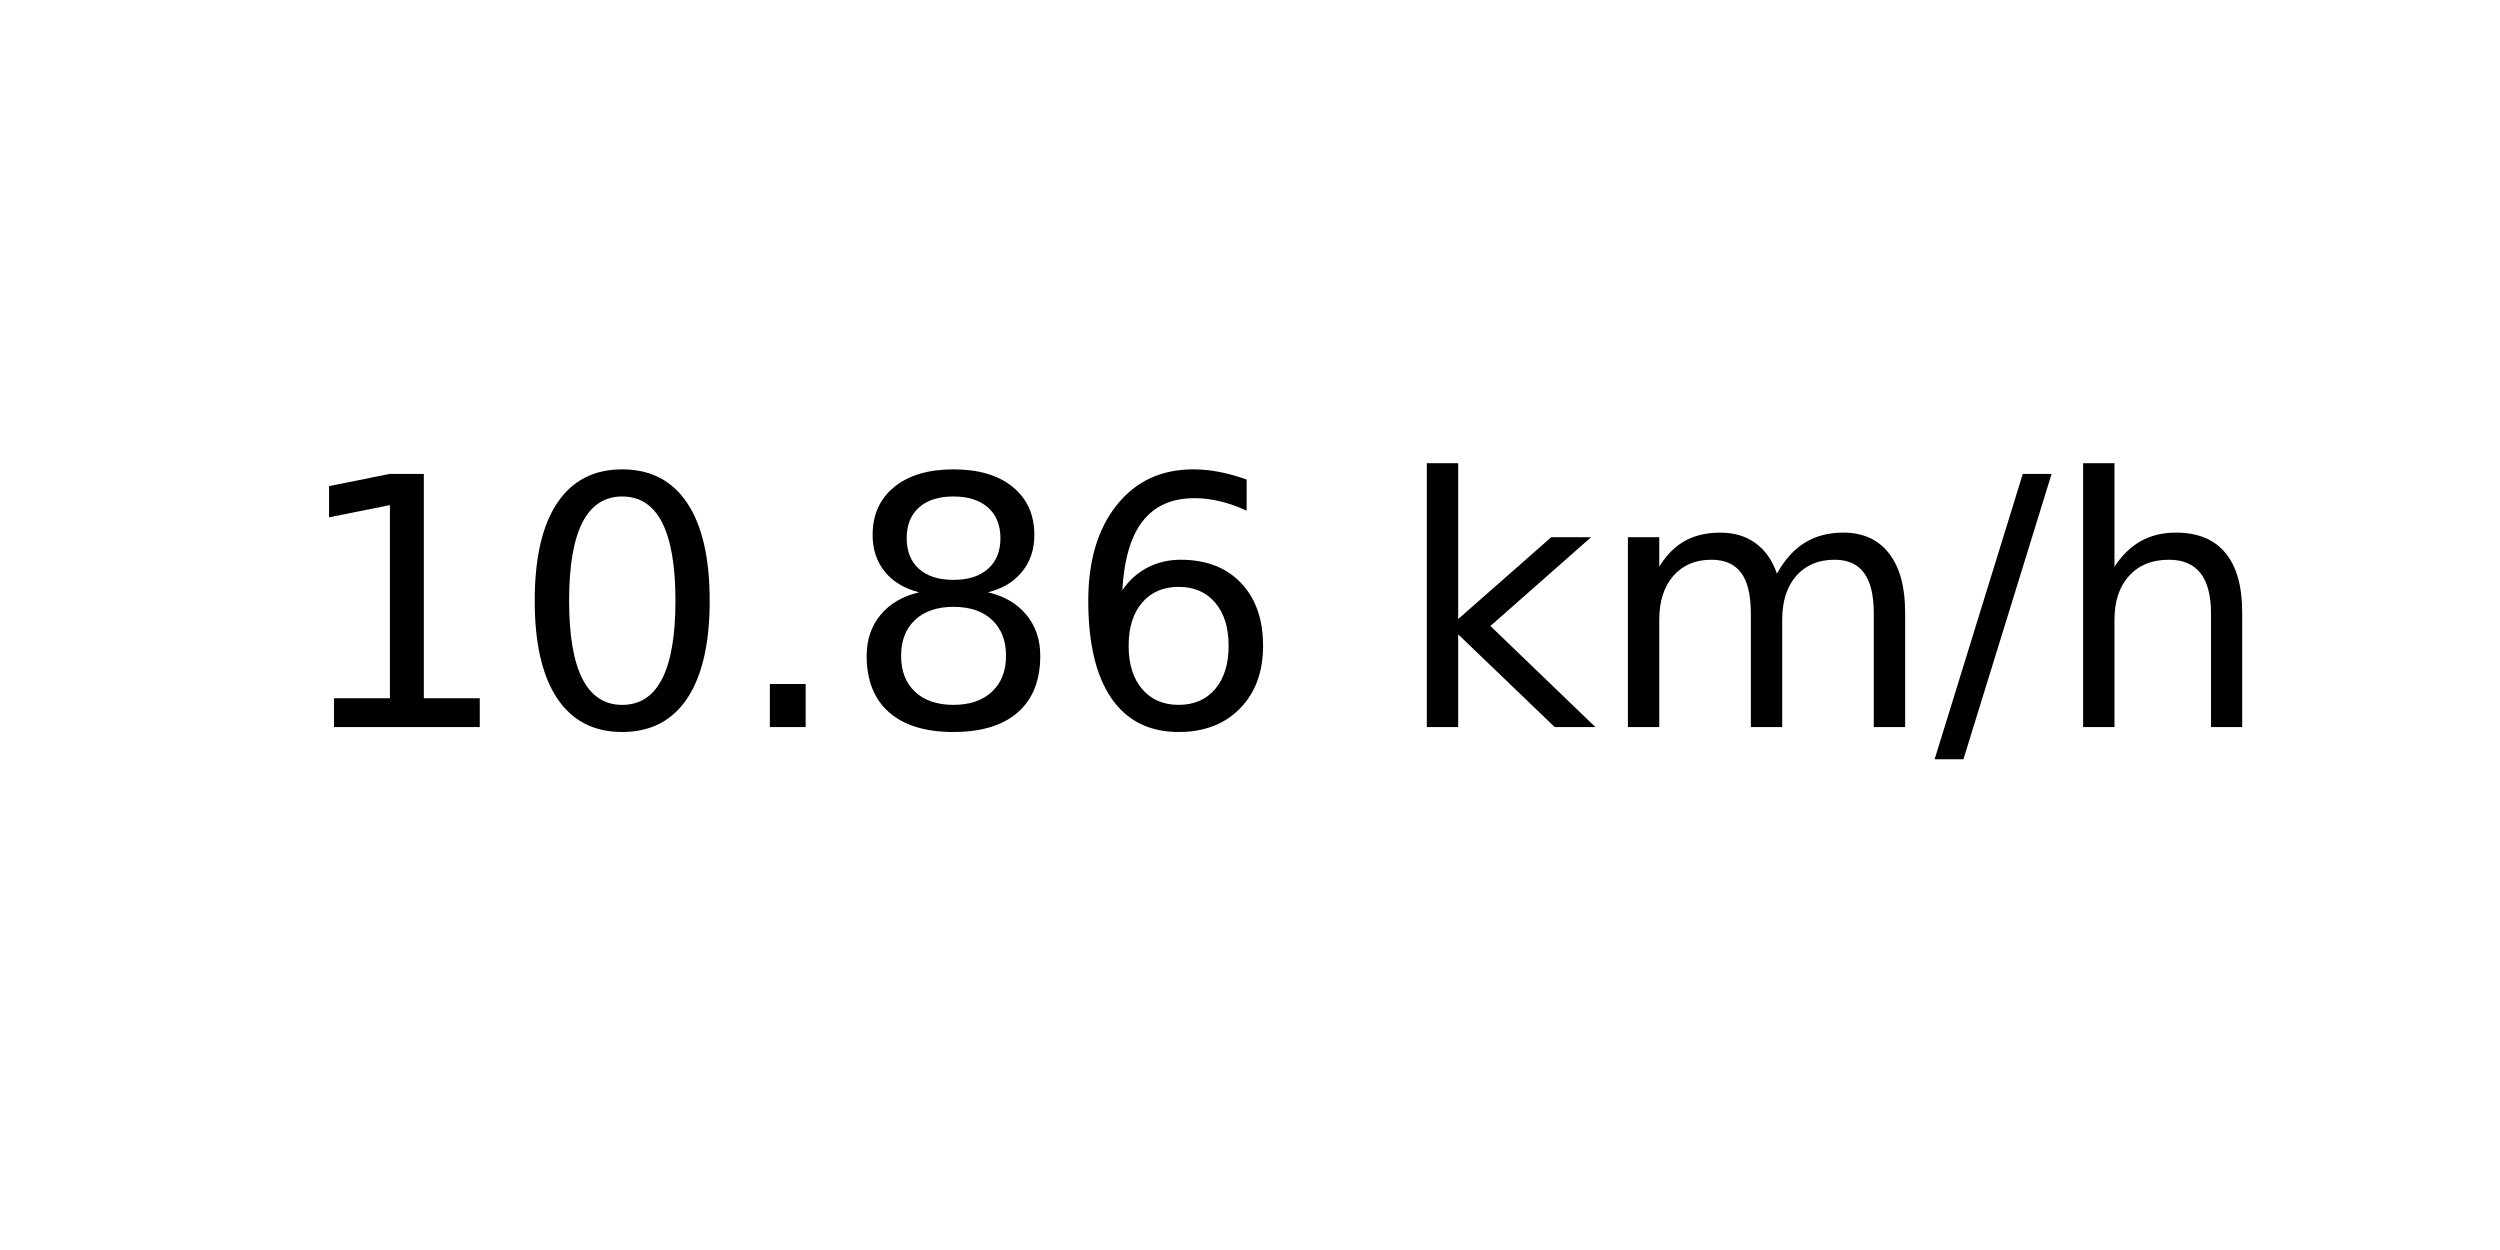
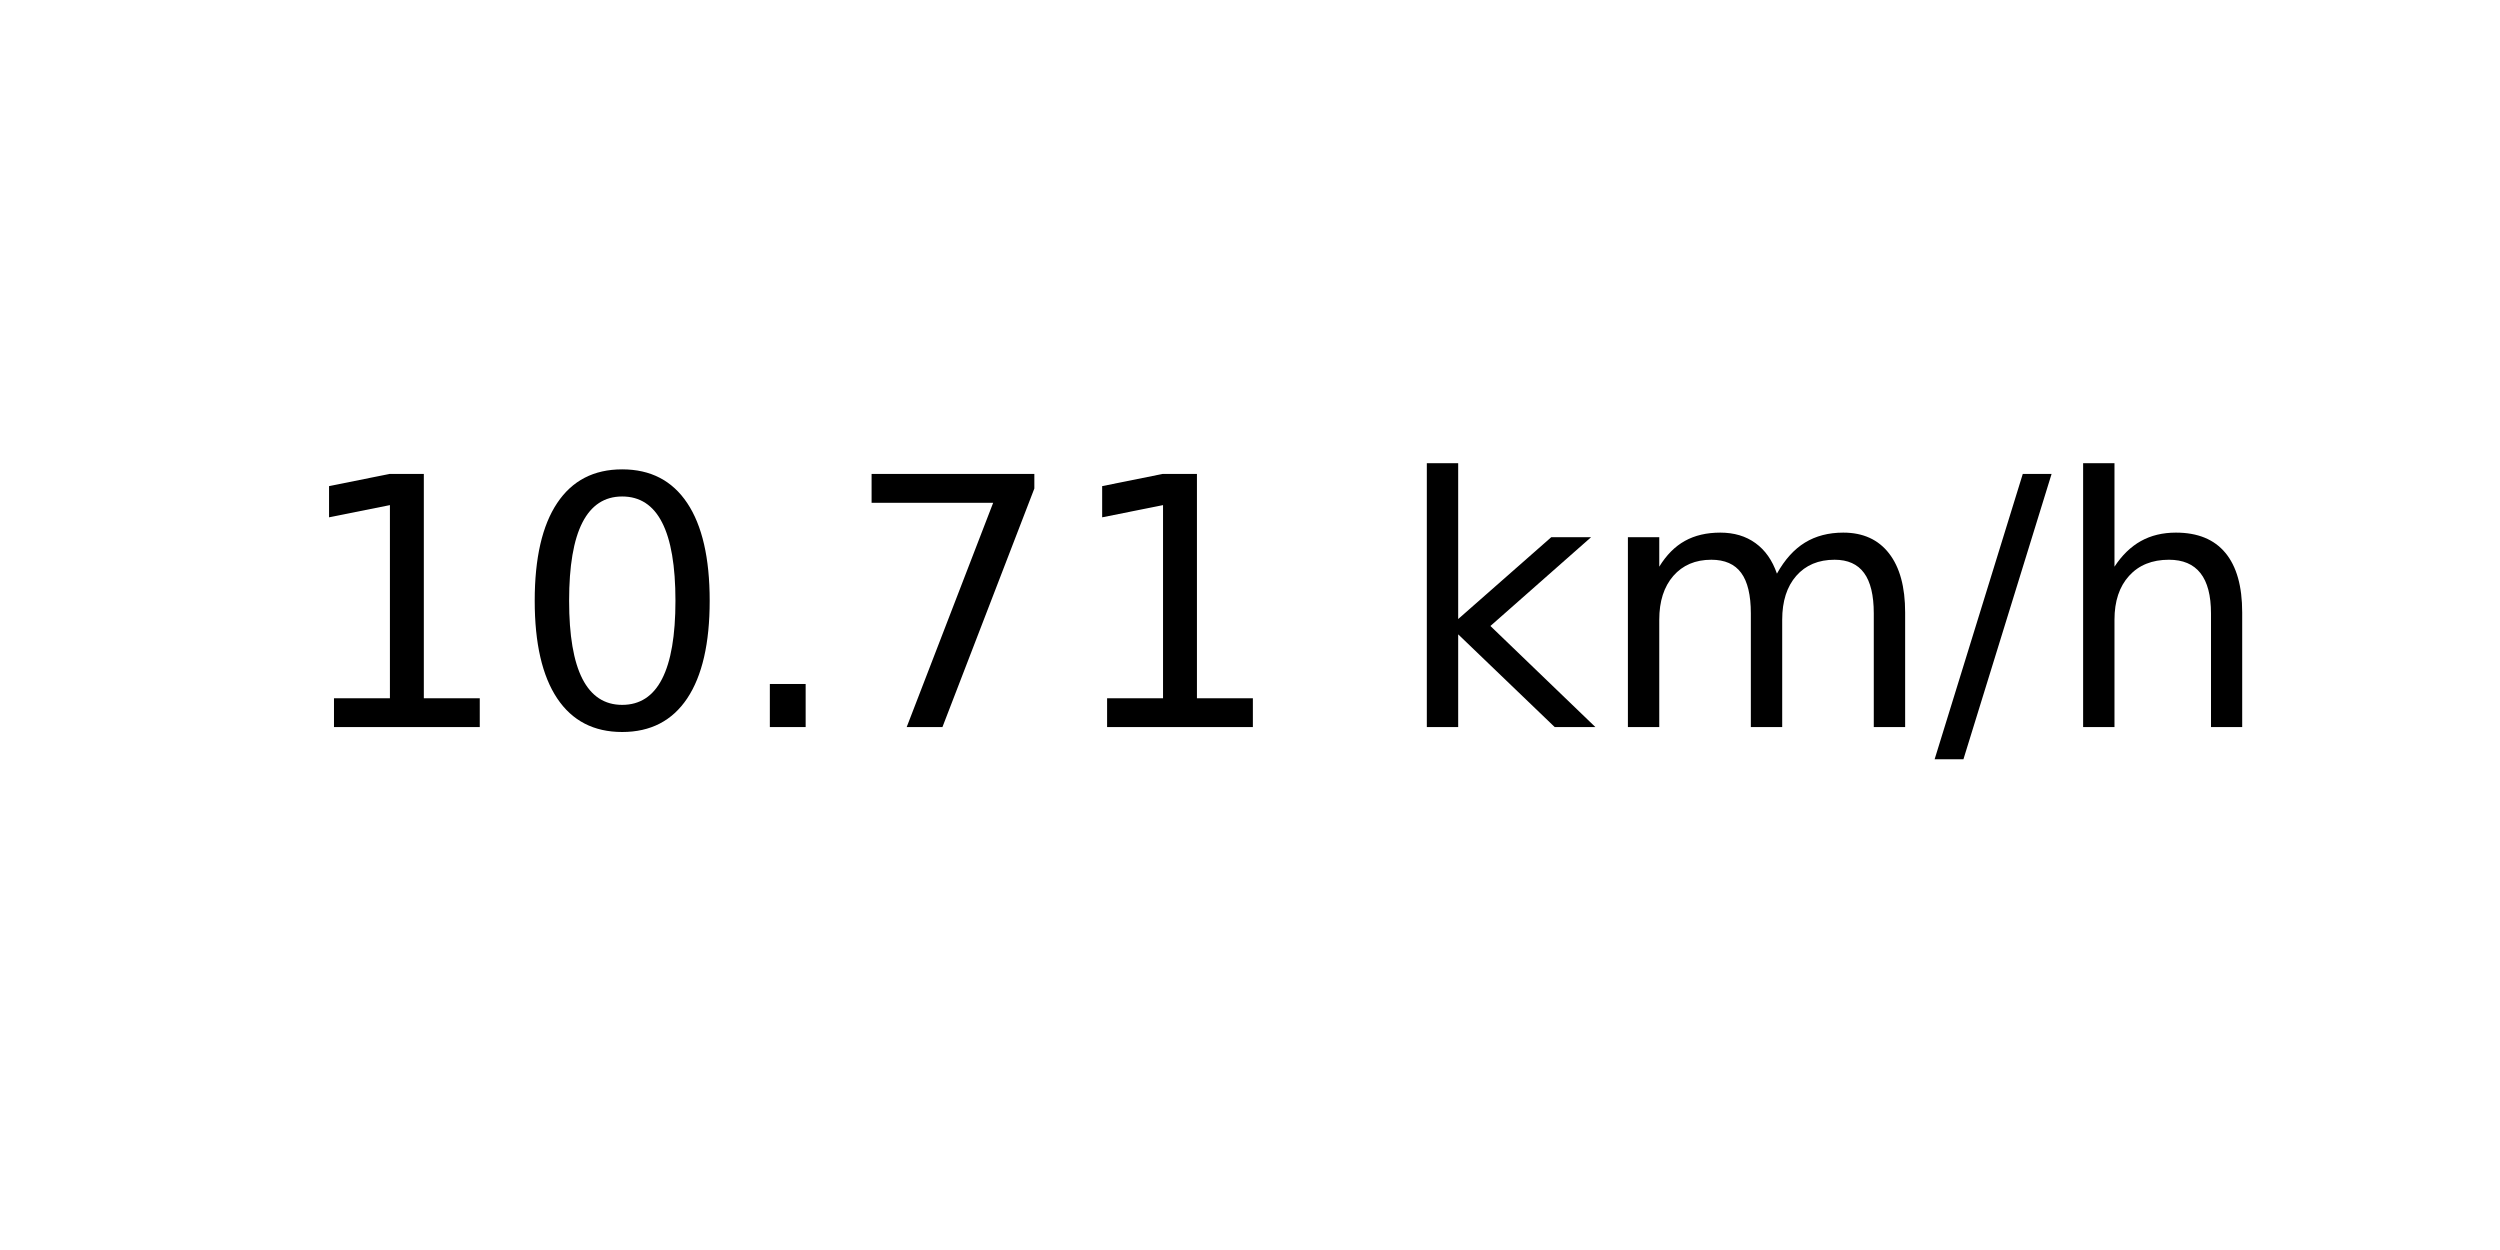
<svg xmlns="http://www.w3.org/2000/svg" xmlns:xlink="http://www.w3.org/1999/xlink" width="72pt" height="36pt" viewBox="0 0 72 36" version="1.1">
  <defs>
    <style type="text/css">*{stroke-linejoin: round; stroke-linecap: butt}</style>
  </defs>
  <g id="figure_1">
    <g id="axes_1">
      <g id="text_1">
        <g transform="translate(8.378125 20.93937) scale(0.1 -0.1)">
          <defs>
            <path id="DejaVuSans-31" d="M 794 531  L 1825 531  L 1825 4091  L 703 3866  L 703 4441  L 1819 4666  L 2450 4666  L 2450 531  L 3481 531  L 3481 0  L 794 0  L 794 531  z " transform="scale(0.015625)" />
            <path id="DejaVuSans-30" d="M 2034 4250  Q 1547 4250 1301 3770  Q 1056 3291 1056 2328  Q 1056 1369 1301 889  Q 1547 409 2034 409  Q 2525 409 2770 889  Q 3016 1369 3016 2328  Q 3016 3291 2770 3770  Q 2525 4250 2034 4250  z M 2034 4750  Q 2819 4750 3233 4129  Q 3647 3509 3647 2328  Q 3647 1150 3233 529  Q 2819 -91 2034 -91  Q 1250 -91 836 529  Q 422 1150 422 2328  Q 422 3509 836 4129  Q 1250 4750 2034 4750  z " transform="scale(0.015625)" />
            <path id="DejaVuSans-2e" d="M 684 794  L 1344 794  L 1344 0  L 684 0  L 684 794  z " transform="scale(0.015625)" />
-             <path id="DejaVuSans-38" d="M 2034 2216  Q 1584 2216 1326 1975  Q 1069 1734 1069 1313  Q 1069 891 1326 650  Q 1584 409 2034 409  Q 2484 409 2743 651  Q 3003 894 3003 1313  Q 3003 1734 2745 1975  Q 2488 2216 2034 2216  z M 1403 2484  Q 997 2584 770 2862  Q 544 3141 544 3541  Q 544 4100 942 4425  Q 1341 4750 2034 4750  Q 2731 4750 3128 4425  Q 3525 4100 3525 3541  Q 3525 3141 3298 2862  Q 3072 2584 2669 2484  Q 3125 2378 3379 2068  Q 3634 1759 3634 1313  Q 3634 634 3220 271  Q 2806 -91 2034 -91  Q 1263 -91 848 271  Q 434 634 434 1313  Q 434 1759 690 2068  Q 947 2378 1403 2484  z M 1172 3481  Q 1172 3119 1398 2916  Q 1625 2713 2034 2713  Q 2441 2713 2670 2916  Q 2900 3119 2900 3481  Q 2900 3844 2670 4047  Q 2441 4250 2034 4250  Q 1625 4250 1398 4047  Q 1172 3844 1172 3481  z " transform="scale(0.015625)" />
-             <path id="DejaVuSans-36" d="M 2113 2584  Q 1688 2584 1439 2293  Q 1191 2003 1191 1497  Q 1191 994 1439 701  Q 1688 409 2113 409  Q 2538 409 2786 701  Q 3034 994 3034 1497  Q 3034 2003 2786 2293  Q 2538 2584 2113 2584  z M 3366 4563  L 3366 3988  Q 3128 4100 2886 4159  Q 2644 4219 2406 4219  Q 1781 4219 1451 3797  Q 1122 3375 1075 2522  Q 1259 2794 1537 2939  Q 1816 3084 2150 3084  Q 2853 3084 3261 2657  Q 3669 2231 3669 1497  Q 3669 778 3244 343  Q 2819 -91 2113 -91  Q 1303 -91 875 529  Q 447 1150 447 2328  Q 447 3434 972 4092  Q 1497 4750 2381 4750  Q 2619 4750 2861 4703  Q 3103 4656 3366 4563  z " transform="scale(0.015625)" />
+             <path id="DejaVuSans-37" d="M 525 4666  L 3525 4666  L 3525 4397  L 1831 0  L 1172 0  L 2766 4134  L 525 4134  L 525 4666  z " transform="scale(0.015625)" />
            <path id="DejaVuSans-20" transform="scale(0.015625)" />
            <path id="DejaVuSans-6b" d="M 581 4863  L 1159 4863  L 1159 1991  L 2875 3500  L 3609 3500  L 1753 1863  L 3688 0  L 2938 0  L 1159 1709  L 1159 0  L 581 0  L 581 4863  z " transform="scale(0.015625)" />
            <path id="DejaVuSans-6d" d="M 3328 2828  Q 3544 3216 3844 3400  Q 4144 3584 4550 3584  Q 5097 3584 5394 3201  Q 5691 2819 5691 2113  L 5691 0  L 5113 0  L 5113 2094  Q 5113 2597 4934 2840  Q 4756 3084 4391 3084  Q 3944 3084 3684 2787  Q 3425 2491 3425 1978  L 3425 0  L 2847 0  L 2847 2094  Q 2847 2600 2669 2842  Q 2491 3084 2119 3084  Q 1678 3084 1418 2786  Q 1159 2488 1159 1978  L 1159 0  L 581 0  L 581 3500  L 1159 3500  L 1159 2956  Q 1356 3278 1631 3431  Q 1906 3584 2284 3584  Q 2666 3584 2933 3390  Q 3200 3197 3328 2828  z " transform="scale(0.015625)" />
            <path id="DejaVuSans-2f" d="M 1625 4666  L 2156 4666  L 531 -594  L 0 -594  L 1625 4666  z " transform="scale(0.015625)" />
            <path id="DejaVuSans-68" d="M 3513 2113  L 3513 0  L 2938 0  L 2938 2094  Q 2938 2591 2744 2837  Q 2550 3084 2163 3084  Q 1697 3084 1428 2787  Q 1159 2491 1159 1978  L 1159 0  L 581 0  L 581 4863  L 1159 4863  L 1159 2956  Q 1366 3272 1645 3428  Q 1925 3584 2291 3584  Q 2894 3584 3203 3211  Q 3513 2838 3513 2113  z " transform="scale(0.015625)" />
          </defs>
          <use xlink:href="#DejaVuSans-31" />
          <use xlink:href="#DejaVuSans-30" x="63.623" />
          <use xlink:href="#DejaVuSans-2e" x="127.246" />
-           <use xlink:href="#DejaVuSans-38" x="159.033" />
-           <use xlink:href="#DejaVuSans-36" x="222.656" />
+           <use xlink:href="#DejaVuSans-37" x="159.033" />
+           <use xlink:href="#DejaVuSans-31" x="222.656" />
          <use xlink:href="#DejaVuSans-20" x="286.279" />
          <use xlink:href="#DejaVuSans-6b" x="318.066" />
          <use xlink:href="#DejaVuSans-6d" x="375.977" />
          <use xlink:href="#DejaVuSans-2f" x="473.389" />
          <use xlink:href="#DejaVuSans-68" x="507.08" />
        </g>
      </g>
    </g>
  </g>
</svg>
